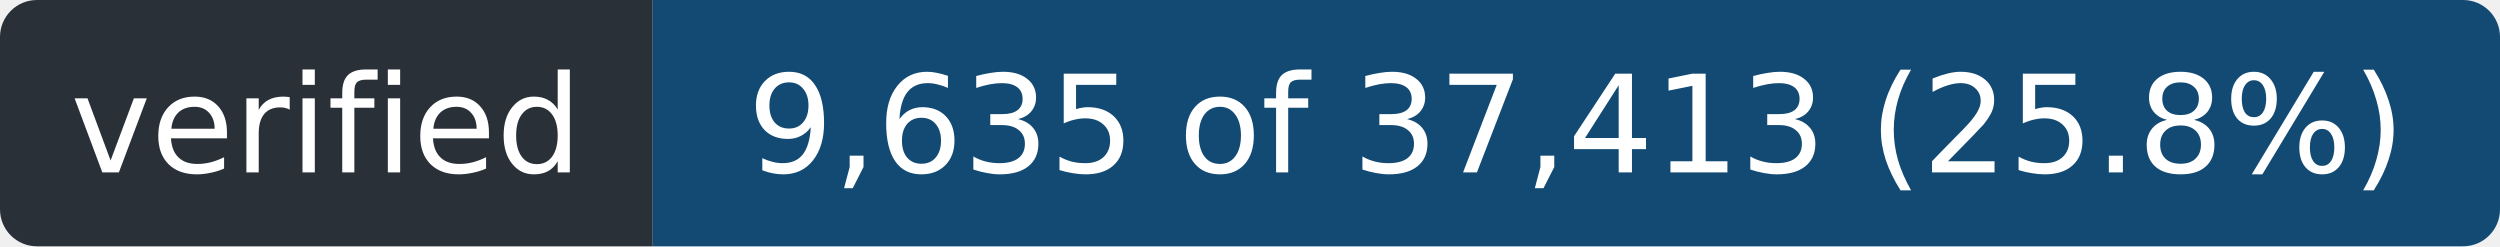
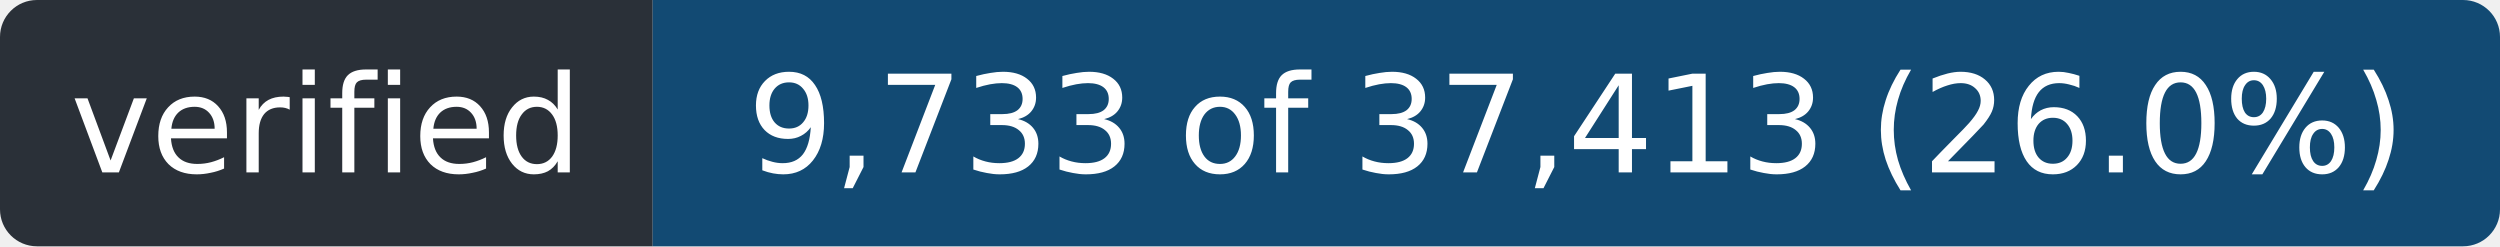
- <svg xmlns="http://www.w3.org/2000/svg" width="203" height="20" role="img" aria-label="verified: 9,635 of 37,413 (25.8%)">
+ <svg xmlns="http://www.w3.org/2000/svg" width="203" height="20" role="img" aria-label="verified: 9,733 of 37,413 (26.0%)">
  <clipPath id="r">
    <rect width="203" height="20" rx="3" />
  </clipPath>
  <g clip-path="url(#r)">
    <rect width="53" height="20" fill="#2a3038" />
    <rect x="53" width="150" height="20" fill="#124a73" />
  </g>
  <g fill="#fff" font-family="Verdana,Geneva,DejaVu Sans,sans-serif" font-size="11" text-anchor="middle">
    <text x="26.5" y="14" textLength="41">verified</text>
-     <text x="128.0" y="14" textLength="138">9,635 of 37,413 (25.8%)</text>
+     <text x="128.0" y="14" textLength="138">9,733 of 37,413 (26.0%)</text>
  </g>
</svg>
